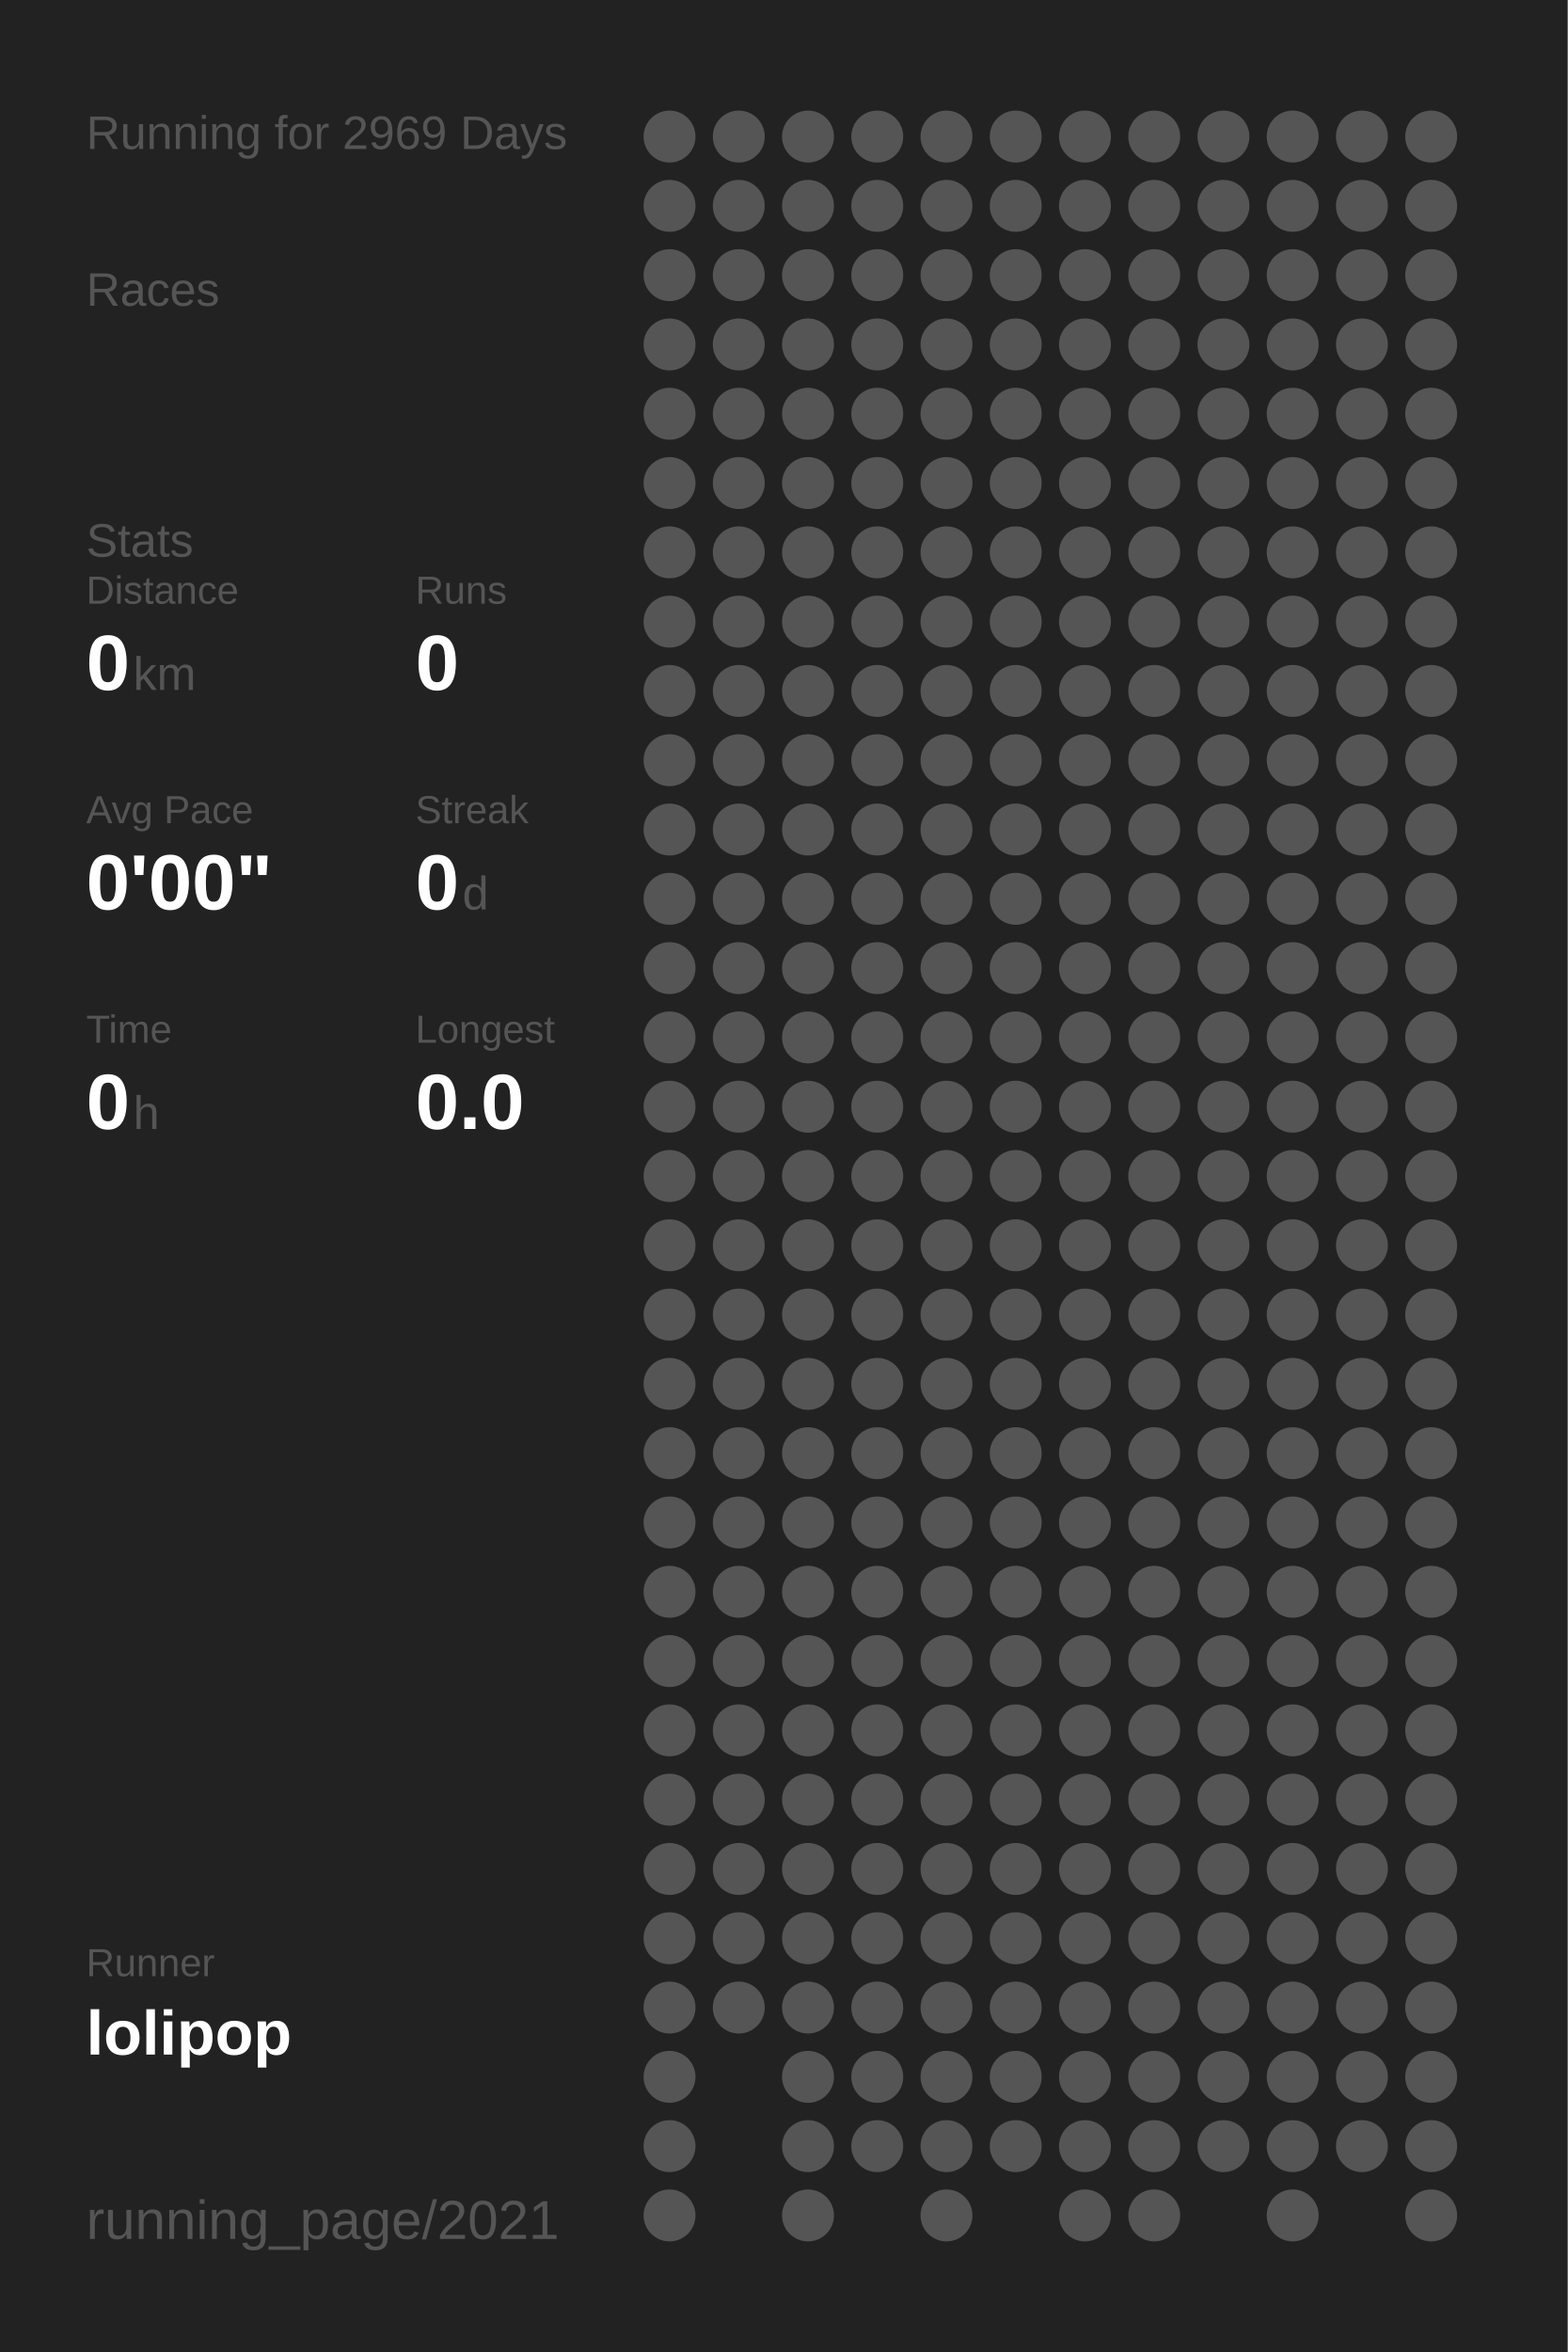
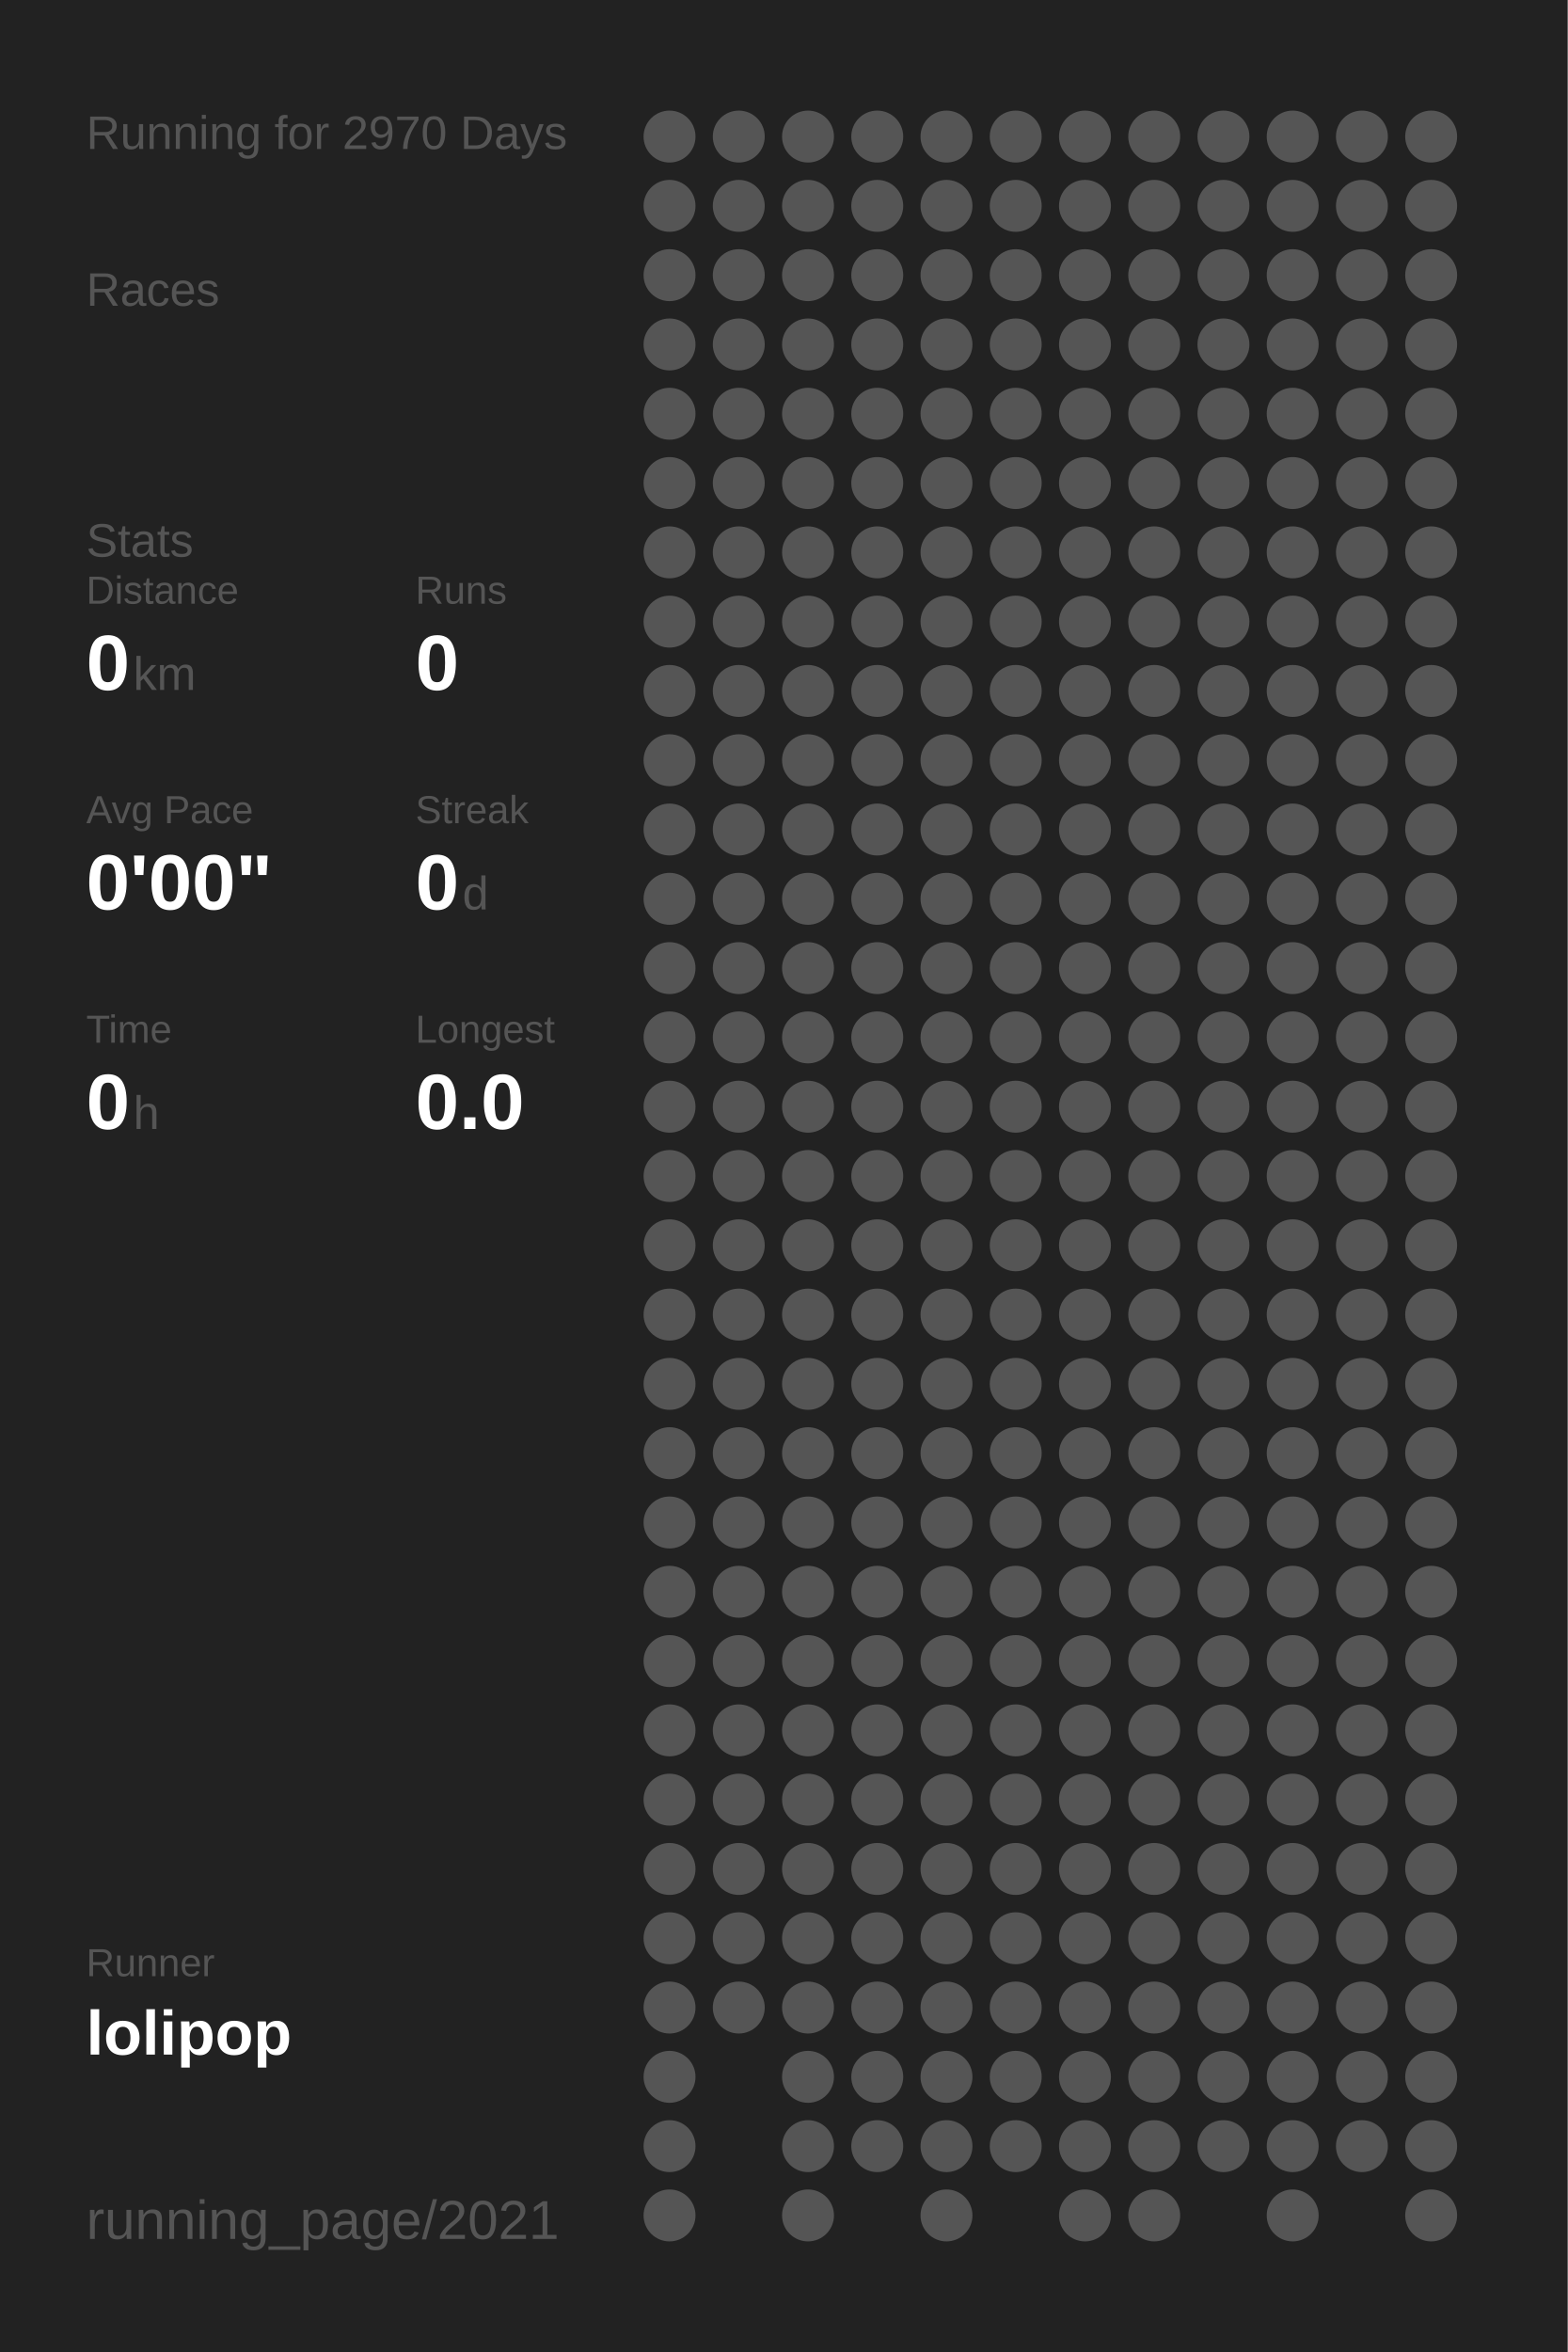
<svg xmlns="http://www.w3.org/2000/svg" baseProfile="full" height="300mm" version="1.1" viewBox="0,0,200,300" width="200mm">
  <defs />
  <rect fill="#222222" height="300" width="200" x="0" y="0" />
-   <text fill="#555555" style="font-size:6px; font-family:Arial;" x="11" y="19">Running for 2969 Days</text>
+   <text fill="#555555" style="font-size:6px; font-family:Arial;" x="11" y="19">Running for 2970 Days</text>
  <text fill="#555555" style="font-size:6px; font-family:Arial;" x="11" y="39">Races</text>
  <text fill="#555555" style="font-size:6px; font-family:Arial;" x="11" y="71">Stats</text>
  <text fill="#555555" style="font-size:5px; font-family:Arial;" x="11" y="77">Distance</text>
  <text fill="#FFFFFF" style="font-size:10px; font-family:Arial; font-weight:bold;" x="11" y="88">0</text>
  <text fill="#555555" style="font-size:6px; font-family:Arial;" x="17" y="88">km</text>
  <text fill="#555555" style="font-size:5px; font-family:Arial;" x="53" y="77">Runs</text>
  <text fill="#FFFFFF" style="font-size:10px; font-family:Arial; font-weight:bold;" x="53" y="88">0</text>
  <text fill="#555555" style="font-size:5px; font-family:Arial;" x="11" y="105">Avg Pace</text>
  <text fill="#FFFFFF" style="font-size:10px; font-family:Arial; font-weight:bold;" x="11" y="116">0'00"</text>
  <text fill="#555555" style="font-size:5px; font-family:Arial;" x="53" y="105">Streak</text>
  <text fill="#FFFFFF" style="font-size:10px; font-family:Arial; font-weight:bold;" x="53" y="116">0</text>
  <text fill="#555555" style="font-size:6px; font-family:Arial;" x="59" y="116">d</text>
  <text fill="#555555" style="font-size:5px; font-family:Arial;" x="11" y="133">Time</text>
  <text fill="#FFFFFF" style="font-size:10px; font-family:Arial; font-weight:bold;" x="11" y="144">0</text>
  <text fill="#555555" style="font-size:6px; font-family:Arial;" x="17" y="144">h</text>
  <text fill="#555555" style="font-size:5px; font-family:Arial;" x="53" y="133">Longest</text>
  <text fill="#FFFFFF" style="font-size:10px; font-family:Arial; font-weight:bold;" x="53" y="144">0.0</text>
  <text fill="#555555" style="font-size:5px; font-family:Arial;" x="11" y="252.065">Runner</text>
  <text fill="#FFFFFF" style="font-size:8px; font-family:Arial; font-weight:bold;" x="11" y="262.065">lolipop</text>
  <text fill="#555555" style="font-size:7px; font-family:Arial;" x="11" y="285.581">running_page/2021</text>
  <circle cx="85.417" cy="17.419" fill="#555555" r="3.312" />
  <circle cx="85.417" cy="26.258" fill="#555555" r="3.312" />
  <circle cx="85.417" cy="35.097" fill="#555555" r="3.312" />
  <circle cx="85.417" cy="43.935" fill="#555555" r="3.312" />
  <circle cx="85.417" cy="52.774" fill="#555555" r="3.312" />
  <circle cx="85.417" cy="61.613" fill="#555555" r="3.312" />
  <circle cx="85.417" cy="70.452" fill="#555555" r="3.312" />
  <circle cx="85.417" cy="79.29" fill="#555555" r="3.312" />
  <circle cx="85.417" cy="88.129" fill="#555555" r="3.312" />
  <circle cx="85.417" cy="96.968" fill="#555555" r="3.312" />
  <circle cx="85.417" cy="105.806" fill="#555555" r="3.312" />
  <circle cx="85.417" cy="114.645" fill="#555555" r="3.312" />
  <circle cx="85.417" cy="123.484" fill="#555555" r="3.312" />
  <circle cx="85.417" cy="132.323" fill="#555555" r="3.312" />
  <circle cx="85.417" cy="141.161" fill="#555555" r="3.312" />
  <circle cx="85.417" cy="150" fill="#555555" r="3.312" />
  <circle cx="85.417" cy="158.839" fill="#555555" r="3.312" />
  <circle cx="85.417" cy="167.677" fill="#555555" r="3.312" />
  <circle cx="85.417" cy="176.516" fill="#555555" r="3.312" />
  <circle cx="85.417" cy="185.355" fill="#555555" r="3.312" />
  <circle cx="85.417" cy="194.194" fill="#555555" r="3.312" />
  <circle cx="85.417" cy="203.032" fill="#555555" r="3.312" />
  <circle cx="85.417" cy="211.871" fill="#555555" r="3.312" />
  <circle cx="85.417" cy="220.71" fill="#555555" r="3.312" />
  <circle cx="85.417" cy="229.548" fill="#555555" r="3.312" />
  <circle cx="85.417" cy="238.387" fill="#555555" r="3.312" />
  <circle cx="85.417" cy="247.226" fill="#555555" r="3.312" />
  <circle cx="85.417" cy="256.065" fill="#555555" r="3.312" />
  <circle cx="85.417" cy="264.903" fill="#555555" r="3.312" />
  <circle cx="85.417" cy="273.742" fill="#555555" r="3.312" />
  <circle cx="85.417" cy="282.581" fill="#555555" r="3.312" />
  <circle cx="94.25" cy="17.419" fill="#555555" r="3.312" />
  <circle cx="94.25" cy="26.258" fill="#555555" r="3.312" />
  <circle cx="94.25" cy="35.097" fill="#555555" r="3.312" />
  <circle cx="94.25" cy="43.935" fill="#555555" r="3.312" />
  <circle cx="94.25" cy="52.774" fill="#555555" r="3.312" />
  <circle cx="94.25" cy="61.613" fill="#555555" r="3.312" />
  <circle cx="94.25" cy="70.452" fill="#555555" r="3.312" />
  <circle cx="94.25" cy="79.29" fill="#555555" r="3.312" />
  <circle cx="94.25" cy="88.129" fill="#555555" r="3.312" />
  <circle cx="94.25" cy="96.968" fill="#555555" r="3.312" />
  <circle cx="94.25" cy="105.806" fill="#555555" r="3.312" />
  <circle cx="94.25" cy="114.645" fill="#555555" r="3.312" />
  <circle cx="94.25" cy="123.484" fill="#555555" r="3.312" />
  <circle cx="94.25" cy="132.323" fill="#555555" r="3.312" />
  <circle cx="94.25" cy="141.161" fill="#555555" r="3.312" />
  <circle cx="94.25" cy="150" fill="#555555" r="3.312" />
  <circle cx="94.25" cy="158.839" fill="#555555" r="3.312" />
  <circle cx="94.25" cy="167.677" fill="#555555" r="3.312" />
  <circle cx="94.25" cy="176.516" fill="#555555" r="3.312" />
  <circle cx="94.25" cy="185.355" fill="#555555" r="3.312" />
  <circle cx="94.25" cy="194.194" fill="#555555" r="3.312" />
  <circle cx="94.25" cy="203.032" fill="#555555" r="3.312" />
  <circle cx="94.25" cy="211.871" fill="#555555" r="3.312" />
  <circle cx="94.25" cy="220.71" fill="#555555" r="3.312" />
  <circle cx="94.25" cy="229.548" fill="#555555" r="3.312" />
  <circle cx="94.25" cy="238.387" fill="#555555" r="3.312" />
  <circle cx="94.25" cy="247.226" fill="#555555" r="3.312" />
  <circle cx="94.25" cy="256.065" fill="#555555" r="3.312" />
  <circle cx="103.083" cy="17.419" fill="#555555" r="3.312" />
  <circle cx="103.083" cy="26.258" fill="#555555" r="3.312" />
  <circle cx="103.083" cy="35.097" fill="#555555" r="3.312" />
  <circle cx="103.083" cy="43.935" fill="#555555" r="3.312" />
  <circle cx="103.083" cy="52.774" fill="#555555" r="3.312" />
  <circle cx="103.083" cy="61.613" fill="#555555" r="3.312" />
  <circle cx="103.083" cy="70.452" fill="#555555" r="3.312" />
  <circle cx="103.083" cy="79.29" fill="#555555" r="3.312" />
  <circle cx="103.083" cy="88.129" fill="#555555" r="3.312" />
  <circle cx="103.083" cy="96.968" fill="#555555" r="3.312" />
  <circle cx="103.083" cy="105.806" fill="#555555" r="3.312" />
  <circle cx="103.083" cy="114.645" fill="#555555" r="3.312" />
  <circle cx="103.083" cy="123.484" fill="#555555" r="3.312" />
  <circle cx="103.083" cy="132.323" fill="#555555" r="3.312" />
  <circle cx="103.083" cy="141.161" fill="#555555" r="3.312" />
  <circle cx="103.083" cy="150" fill="#555555" r="3.312" />
  <circle cx="103.083" cy="158.839" fill="#555555" r="3.312" />
  <circle cx="103.083" cy="167.677" fill="#555555" r="3.312" />
  <circle cx="103.083" cy="176.516" fill="#555555" r="3.312" />
  <circle cx="103.083" cy="185.355" fill="#555555" r="3.312" />
  <circle cx="103.083" cy="194.194" fill="#555555" r="3.312" />
  <circle cx="103.083" cy="203.032" fill="#555555" r="3.312" />
  <circle cx="103.083" cy="211.871" fill="#555555" r="3.312" />
  <circle cx="103.083" cy="220.71" fill="#555555" r="3.312" />
  <circle cx="103.083" cy="229.548" fill="#555555" r="3.312" />
  <circle cx="103.083" cy="238.387" fill="#555555" r="3.312" />
  <circle cx="103.083" cy="247.226" fill="#555555" r="3.312" />
  <circle cx="103.083" cy="256.065" fill="#555555" r="3.312" />
  <circle cx="103.083" cy="264.903" fill="#555555" r="3.312" />
  <circle cx="103.083" cy="273.742" fill="#555555" r="3.312" />
  <circle cx="103.083" cy="282.581" fill="#555555" r="3.312" />
  <circle cx="111.917" cy="17.419" fill="#555555" r="3.312" />
  <circle cx="111.917" cy="26.258" fill="#555555" r="3.312" />
  <circle cx="111.917" cy="35.097" fill="#555555" r="3.312" />
  <circle cx="111.917" cy="43.935" fill="#555555" r="3.312" />
  <circle cx="111.917" cy="52.774" fill="#555555" r="3.312" />
  <circle cx="111.917" cy="61.613" fill="#555555" r="3.312" />
  <circle cx="111.917" cy="70.452" fill="#555555" r="3.312" />
  <circle cx="111.917" cy="79.29" fill="#555555" r="3.312" />
  <circle cx="111.917" cy="88.129" fill="#555555" r="3.312" />
  <circle cx="111.917" cy="96.968" fill="#555555" r="3.312" />
  <circle cx="111.917" cy="105.806" fill="#555555" r="3.312" />
  <circle cx="111.917" cy="114.645" fill="#555555" r="3.312" />
  <circle cx="111.917" cy="123.484" fill="#555555" r="3.312" />
  <circle cx="111.917" cy="132.323" fill="#555555" r="3.312" />
  <circle cx="111.917" cy="141.161" fill="#555555" r="3.312" />
  <circle cx="111.917" cy="150" fill="#555555" r="3.312" />
  <circle cx="111.917" cy="158.839" fill="#555555" r="3.312" />
  <circle cx="111.917" cy="167.677" fill="#555555" r="3.312" />
  <circle cx="111.917" cy="176.516" fill="#555555" r="3.312" />
  <circle cx="111.917" cy="185.355" fill="#555555" r="3.312" />
  <circle cx="111.917" cy="194.194" fill="#555555" r="3.312" />
  <circle cx="111.917" cy="203.032" fill="#555555" r="3.312" />
  <circle cx="111.917" cy="211.871" fill="#555555" r="3.312" />
  <circle cx="111.917" cy="220.71" fill="#555555" r="3.312" />
  <circle cx="111.917" cy="229.548" fill="#555555" r="3.312" />
  <circle cx="111.917" cy="238.387" fill="#555555" r="3.312" />
  <circle cx="111.917" cy="247.226" fill="#555555" r="3.312" />
  <circle cx="111.917" cy="256.065" fill="#555555" r="3.312" />
  <circle cx="111.917" cy="264.903" fill="#555555" r="3.312" />
  <circle cx="111.917" cy="273.742" fill="#555555" r="3.312" />
  <circle cx="120.75" cy="17.419" fill="#555555" r="3.312" />
  <circle cx="120.75" cy="26.258" fill="#555555" r="3.312" />
  <circle cx="120.75" cy="35.097" fill="#555555" r="3.312" />
  <circle cx="120.75" cy="43.935" fill="#555555" r="3.312" />
  <circle cx="120.75" cy="52.774" fill="#555555" r="3.312" />
  <circle cx="120.75" cy="61.613" fill="#555555" r="3.312" />
  <circle cx="120.75" cy="70.452" fill="#555555" r="3.312" />
  <circle cx="120.75" cy="79.29" fill="#555555" r="3.312" />
  <circle cx="120.75" cy="88.129" fill="#555555" r="3.312" />
  <circle cx="120.75" cy="96.968" fill="#555555" r="3.312" />
  <circle cx="120.75" cy="105.806" fill="#555555" r="3.312" />
  <circle cx="120.75" cy="114.645" fill="#555555" r="3.312" />
  <circle cx="120.75" cy="123.484" fill="#555555" r="3.312" />
  <circle cx="120.75" cy="132.323" fill="#555555" r="3.312" />
  <circle cx="120.75" cy="141.161" fill="#555555" r="3.312" />
  <circle cx="120.75" cy="150" fill="#555555" r="3.312" />
  <circle cx="120.75" cy="158.839" fill="#555555" r="3.312" />
  <circle cx="120.75" cy="167.677" fill="#555555" r="3.312" />
  <circle cx="120.75" cy="176.516" fill="#555555" r="3.312" />
  <circle cx="120.75" cy="185.355" fill="#555555" r="3.312" />
  <circle cx="120.75" cy="194.194" fill="#555555" r="3.312" />
  <circle cx="120.75" cy="203.032" fill="#555555" r="3.312" />
  <circle cx="120.75" cy="211.871" fill="#555555" r="3.312" />
  <circle cx="120.75" cy="220.71" fill="#555555" r="3.312" />
  <circle cx="120.75" cy="229.548" fill="#555555" r="3.312" />
  <circle cx="120.75" cy="238.387" fill="#555555" r="3.312" />
  <circle cx="120.75" cy="247.226" fill="#555555" r="3.312" />
  <circle cx="120.75" cy="256.065" fill="#555555" r="3.312" />
  <circle cx="120.75" cy="264.903" fill="#555555" r="3.312" />
  <circle cx="120.75" cy="273.742" fill="#555555" r="3.312" />
  <circle cx="120.75" cy="282.581" fill="#555555" r="3.312" />
  <circle cx="129.583" cy="17.419" fill="#555555" r="3.312" />
  <circle cx="129.583" cy="26.258" fill="#555555" r="3.312" />
  <circle cx="129.583" cy="35.097" fill="#555555" r="3.312" />
  <circle cx="129.583" cy="43.935" fill="#555555" r="3.312" />
  <circle cx="129.583" cy="52.774" fill="#555555" r="3.312" />
  <circle cx="129.583" cy="61.613" fill="#555555" r="3.312" />
  <circle cx="129.583" cy="70.452" fill="#555555" r="3.312" />
  <circle cx="129.583" cy="79.29" fill="#555555" r="3.312" />
  <circle cx="129.583" cy="88.129" fill="#555555" r="3.312" />
  <circle cx="129.583" cy="96.968" fill="#555555" r="3.312" />
  <circle cx="129.583" cy="105.806" fill="#555555" r="3.312" />
  <circle cx="129.583" cy="114.645" fill="#555555" r="3.312" />
  <circle cx="129.583" cy="123.484" fill="#555555" r="3.312" />
  <circle cx="129.583" cy="132.323" fill="#555555" r="3.312" />
  <circle cx="129.583" cy="141.161" fill="#555555" r="3.312" />
  <circle cx="129.583" cy="150" fill="#555555" r="3.312" />
  <circle cx="129.583" cy="158.839" fill="#555555" r="3.312" />
  <circle cx="129.583" cy="167.677" fill="#555555" r="3.312" />
  <circle cx="129.583" cy="176.516" fill="#555555" r="3.312" />
  <circle cx="129.583" cy="185.355" fill="#555555" r="3.312" />
  <circle cx="129.583" cy="194.194" fill="#555555" r="3.312" />
  <circle cx="129.583" cy="203.032" fill="#555555" r="3.312" />
  <circle cx="129.583" cy="211.871" fill="#555555" r="3.312" />
  <circle cx="129.583" cy="220.71" fill="#555555" r="3.312" />
  <circle cx="129.583" cy="229.548" fill="#555555" r="3.312" />
  <circle cx="129.583" cy="238.387" fill="#555555" r="3.312" />
  <circle cx="129.583" cy="247.226" fill="#555555" r="3.312" />
  <circle cx="129.583" cy="256.065" fill="#555555" r="3.312" />
  <circle cx="129.583" cy="264.903" fill="#555555" r="3.312" />
  <circle cx="129.583" cy="273.742" fill="#555555" r="3.312" />
  <circle cx="138.417" cy="17.419" fill="#555555" r="3.312" />
  <circle cx="138.417" cy="26.258" fill="#555555" r="3.312" />
  <circle cx="138.417" cy="35.097" fill="#555555" r="3.312" />
  <circle cx="138.417" cy="43.935" fill="#555555" r="3.312" />
  <circle cx="138.417" cy="52.774" fill="#555555" r="3.312" />
  <circle cx="138.417" cy="61.613" fill="#555555" r="3.312" />
  <circle cx="138.417" cy="70.452" fill="#555555" r="3.312" />
  <circle cx="138.417" cy="79.29" fill="#555555" r="3.312" />
  <circle cx="138.417" cy="88.129" fill="#555555" r="3.312" />
  <circle cx="138.417" cy="96.968" fill="#555555" r="3.312" />
  <circle cx="138.417" cy="105.806" fill="#555555" r="3.312" />
  <circle cx="138.417" cy="114.645" fill="#555555" r="3.312" />
  <circle cx="138.417" cy="123.484" fill="#555555" r="3.312" />
  <circle cx="138.417" cy="132.323" fill="#555555" r="3.312" />
  <circle cx="138.417" cy="141.161" fill="#555555" r="3.312" />
  <circle cx="138.417" cy="150" fill="#555555" r="3.312" />
  <circle cx="138.417" cy="158.839" fill="#555555" r="3.312" />
  <circle cx="138.417" cy="167.677" fill="#555555" r="3.312" />
  <circle cx="138.417" cy="176.516" fill="#555555" r="3.312" />
  <circle cx="138.417" cy="185.355" fill="#555555" r="3.312" />
  <circle cx="138.417" cy="194.194" fill="#555555" r="3.312" />
  <circle cx="138.417" cy="203.032" fill="#555555" r="3.312" />
  <circle cx="138.417" cy="211.871" fill="#555555" r="3.312" />
  <circle cx="138.417" cy="220.71" fill="#555555" r="3.312" />
  <circle cx="138.417" cy="229.548" fill="#555555" r="3.312" />
  <circle cx="138.417" cy="238.387" fill="#555555" r="3.312" />
  <circle cx="138.417" cy="247.226" fill="#555555" r="3.312" />
  <circle cx="138.417" cy="256.065" fill="#555555" r="3.312" />
  <circle cx="138.417" cy="264.903" fill="#555555" r="3.312" />
  <circle cx="138.417" cy="273.742" fill="#555555" r="3.312" />
  <circle cx="138.417" cy="282.581" fill="#555555" r="3.312" />
  <circle cx="147.25" cy="17.419" fill="#555555" r="3.312" />
  <circle cx="147.25" cy="26.258" fill="#555555" r="3.312" />
  <circle cx="147.25" cy="35.097" fill="#555555" r="3.312" />
  <circle cx="147.25" cy="43.935" fill="#555555" r="3.312" />
  <circle cx="147.25" cy="52.774" fill="#555555" r="3.312" />
  <circle cx="147.25" cy="61.613" fill="#555555" r="3.312" />
  <circle cx="147.25" cy="70.452" fill="#555555" r="3.312" />
  <circle cx="147.25" cy="79.29" fill="#555555" r="3.312" />
  <circle cx="147.25" cy="88.129" fill="#555555" r="3.312" />
  <circle cx="147.25" cy="96.968" fill="#555555" r="3.312" />
  <circle cx="147.25" cy="105.806" fill="#555555" r="3.312" />
  <circle cx="147.25" cy="114.645" fill="#555555" r="3.312" />
  <circle cx="147.25" cy="123.484" fill="#555555" r="3.312" />
  <circle cx="147.25" cy="132.323" fill="#555555" r="3.312" />
  <circle cx="147.25" cy="141.161" fill="#555555" r="3.312" />
  <circle cx="147.25" cy="150" fill="#555555" r="3.312" />
  <circle cx="147.25" cy="158.839" fill="#555555" r="3.312" />
  <circle cx="147.25" cy="167.677" fill="#555555" r="3.312" />
  <circle cx="147.25" cy="176.516" fill="#555555" r="3.312" />
  <circle cx="147.25" cy="185.355" fill="#555555" r="3.312" />
  <circle cx="147.25" cy="194.194" fill="#555555" r="3.312" />
  <circle cx="147.25" cy="203.032" fill="#555555" r="3.312" />
  <circle cx="147.25" cy="211.871" fill="#555555" r="3.312" />
  <circle cx="147.25" cy="220.71" fill="#555555" r="3.312" />
  <circle cx="147.25" cy="229.548" fill="#555555" r="3.312" />
  <circle cx="147.25" cy="238.387" fill="#555555" r="3.312" />
  <circle cx="147.25" cy="247.226" fill="#555555" r="3.312" />
  <circle cx="147.25" cy="256.065" fill="#555555" r="3.312" />
  <circle cx="147.25" cy="264.903" fill="#555555" r="3.312" />
  <circle cx="147.25" cy="273.742" fill="#555555" r="3.312" />
  <circle cx="147.25" cy="282.581" fill="#555555" r="3.312" />
  <circle cx="156.083" cy="17.419" fill="#555555" r="3.312" />
  <circle cx="156.083" cy="26.258" fill="#555555" r="3.312" />
  <circle cx="156.083" cy="35.097" fill="#555555" r="3.312" />
  <circle cx="156.083" cy="43.935" fill="#555555" r="3.312" />
  <circle cx="156.083" cy="52.774" fill="#555555" r="3.312" />
  <circle cx="156.083" cy="61.613" fill="#555555" r="3.312" />
  <circle cx="156.083" cy="70.452" fill="#555555" r="3.312" />
  <circle cx="156.083" cy="79.29" fill="#555555" r="3.312" />
  <circle cx="156.083" cy="88.129" fill="#555555" r="3.312" />
  <circle cx="156.083" cy="96.968" fill="#555555" r="3.312" />
  <circle cx="156.083" cy="105.806" fill="#555555" r="3.312" />
  <circle cx="156.083" cy="114.645" fill="#555555" r="3.312" />
  <circle cx="156.083" cy="123.484" fill="#555555" r="3.312" />
  <circle cx="156.083" cy="132.323" fill="#555555" r="3.312" />
  <circle cx="156.083" cy="141.161" fill="#555555" r="3.312" />
  <circle cx="156.083" cy="150" fill="#555555" r="3.312" />
  <circle cx="156.083" cy="158.839" fill="#555555" r="3.312" />
  <circle cx="156.083" cy="167.677" fill="#555555" r="3.312" />
  <circle cx="156.083" cy="176.516" fill="#555555" r="3.312" />
  <circle cx="156.083" cy="185.355" fill="#555555" r="3.312" />
  <circle cx="156.083" cy="194.194" fill="#555555" r="3.312" />
  <circle cx="156.083" cy="203.032" fill="#555555" r="3.312" />
  <circle cx="156.083" cy="211.871" fill="#555555" r="3.312" />
  <circle cx="156.083" cy="220.71" fill="#555555" r="3.312" />
  <circle cx="156.083" cy="229.548" fill="#555555" r="3.312" />
  <circle cx="156.083" cy="238.387" fill="#555555" r="3.312" />
  <circle cx="156.083" cy="247.226" fill="#555555" r="3.312" />
  <circle cx="156.083" cy="256.065" fill="#555555" r="3.312" />
  <circle cx="156.083" cy="264.903" fill="#555555" r="3.312" />
  <circle cx="156.083" cy="273.742" fill="#555555" r="3.312" />
  <circle cx="164.917" cy="17.419" fill="#555555" r="3.312" />
  <circle cx="164.917" cy="26.258" fill="#555555" r="3.312" />
  <circle cx="164.917" cy="35.097" fill="#555555" r="3.312" />
  <circle cx="164.917" cy="43.935" fill="#555555" r="3.312" />
  <circle cx="164.917" cy="52.774" fill="#555555" r="3.312" />
  <circle cx="164.917" cy="61.613" fill="#555555" r="3.312" />
  <circle cx="164.917" cy="70.452" fill="#555555" r="3.312" />
  <circle cx="164.917" cy="79.29" fill="#555555" r="3.312" />
  <circle cx="164.917" cy="88.129" fill="#555555" r="3.312" />
  <circle cx="164.917" cy="96.968" fill="#555555" r="3.312" />
  <circle cx="164.917" cy="105.806" fill="#555555" r="3.312" />
  <circle cx="164.917" cy="114.645" fill="#555555" r="3.312" />
  <circle cx="164.917" cy="123.484" fill="#555555" r="3.312" />
  <circle cx="164.917" cy="132.323" fill="#555555" r="3.312" />
  <circle cx="164.917" cy="141.161" fill="#555555" r="3.312" />
  <circle cx="164.917" cy="150" fill="#555555" r="3.312" />
  <circle cx="164.917" cy="158.839" fill="#555555" r="3.312" />
  <circle cx="164.917" cy="167.677" fill="#555555" r="3.312" />
  <circle cx="164.917" cy="176.516" fill="#555555" r="3.312" />
  <circle cx="164.917" cy="185.355" fill="#555555" r="3.312" />
  <circle cx="164.917" cy="194.194" fill="#555555" r="3.312" />
  <circle cx="164.917" cy="203.032" fill="#555555" r="3.312" />
  <circle cx="164.917" cy="211.871" fill="#555555" r="3.312" />
  <circle cx="164.917" cy="220.71" fill="#555555" r="3.312" />
  <circle cx="164.917" cy="229.548" fill="#555555" r="3.312" />
  <circle cx="164.917" cy="238.387" fill="#555555" r="3.312" />
  <circle cx="164.917" cy="247.226" fill="#555555" r="3.312" />
  <circle cx="164.917" cy="256.065" fill="#555555" r="3.312" />
  <circle cx="164.917" cy="264.903" fill="#555555" r="3.312" />
  <circle cx="164.917" cy="273.742" fill="#555555" r="3.312" />
  <circle cx="164.917" cy="282.581" fill="#555555" r="3.312" />
  <circle cx="173.75" cy="17.419" fill="#555555" r="3.312" />
  <circle cx="173.75" cy="26.258" fill="#555555" r="3.312" />
  <circle cx="173.75" cy="35.097" fill="#555555" r="3.312" />
  <circle cx="173.75" cy="43.935" fill="#555555" r="3.312" />
  <circle cx="173.75" cy="52.774" fill="#555555" r="3.312" />
  <circle cx="173.75" cy="61.613" fill="#555555" r="3.312" />
  <circle cx="173.75" cy="70.452" fill="#555555" r="3.312" />
  <circle cx="173.75" cy="79.29" fill="#555555" r="3.312" />
  <circle cx="173.75" cy="88.129" fill="#555555" r="3.312" />
  <circle cx="173.75" cy="96.968" fill="#555555" r="3.312" />
  <circle cx="173.75" cy="105.806" fill="#555555" r="3.312" />
  <circle cx="173.75" cy="114.645" fill="#555555" r="3.312" />
  <circle cx="173.75" cy="123.484" fill="#555555" r="3.312" />
  <circle cx="173.75" cy="132.323" fill="#555555" r="3.312" />
  <circle cx="173.75" cy="141.161" fill="#555555" r="3.312" />
  <circle cx="173.75" cy="150" fill="#555555" r="3.312" />
  <circle cx="173.75" cy="158.839" fill="#555555" r="3.312" />
  <circle cx="173.75" cy="167.677" fill="#555555" r="3.312" />
  <circle cx="173.75" cy="176.516" fill="#555555" r="3.312" />
  <circle cx="173.75" cy="185.355" fill="#555555" r="3.312" />
  <circle cx="173.75" cy="194.194" fill="#555555" r="3.312" />
  <circle cx="173.75" cy="203.032" fill="#555555" r="3.312" />
  <circle cx="173.75" cy="211.871" fill="#555555" r="3.312" />
  <circle cx="173.75" cy="220.71" fill="#555555" r="3.312" />
  <circle cx="173.75" cy="229.548" fill="#555555" r="3.312" />
  <circle cx="173.75" cy="238.387" fill="#555555" r="3.312" />
  <circle cx="173.75" cy="247.226" fill="#555555" r="3.312" />
  <circle cx="173.75" cy="256.065" fill="#555555" r="3.312" />
  <circle cx="173.75" cy="264.903" fill="#555555" r="3.312" />
  <circle cx="173.75" cy="273.742" fill="#555555" r="3.312" />
  <circle cx="182.583" cy="17.419" fill="#555555" r="3.312" />
  <circle cx="182.583" cy="26.258" fill="#555555" r="3.312" />
  <circle cx="182.583" cy="35.097" fill="#555555" r="3.312" />
  <circle cx="182.583" cy="43.935" fill="#555555" r="3.312" />
  <circle cx="182.583" cy="52.774" fill="#555555" r="3.312" />
  <circle cx="182.583" cy="61.613" fill="#555555" r="3.312" />
  <circle cx="182.583" cy="70.452" fill="#555555" r="3.312" />
  <circle cx="182.583" cy="79.29" fill="#555555" r="3.312" />
  <circle cx="182.583" cy="88.129" fill="#555555" r="3.312" />
  <circle cx="182.583" cy="96.968" fill="#555555" r="3.312" />
  <circle cx="182.583" cy="105.806" fill="#555555" r="3.312" />
  <circle cx="182.583" cy="114.645" fill="#555555" r="3.312" />
  <circle cx="182.583" cy="123.484" fill="#555555" r="3.312" />
  <circle cx="182.583" cy="132.323" fill="#555555" r="3.312" />
  <circle cx="182.583" cy="141.161" fill="#555555" r="3.312" />
  <circle cx="182.583" cy="150" fill="#555555" r="3.312" />
  <circle cx="182.583" cy="158.839" fill="#555555" r="3.312" />
  <circle cx="182.583" cy="167.677" fill="#555555" r="3.312" />
  <circle cx="182.583" cy="176.516" fill="#555555" r="3.312" />
  <circle cx="182.583" cy="185.355" fill="#555555" r="3.312" />
  <circle cx="182.583" cy="194.194" fill="#555555" r="3.312" />
  <circle cx="182.583" cy="203.032" fill="#555555" r="3.312" />
  <circle cx="182.583" cy="211.871" fill="#555555" r="3.312" />
  <circle cx="182.583" cy="220.71" fill="#555555" r="3.312" />
  <circle cx="182.583" cy="229.548" fill="#555555" r="3.312" />
  <circle cx="182.583" cy="238.387" fill="#555555" r="3.312" />
  <circle cx="182.583" cy="247.226" fill="#555555" r="3.312" />
  <circle cx="182.583" cy="256.065" fill="#555555" r="3.312" />
  <circle cx="182.583" cy="264.903" fill="#555555" r="3.312" />
  <circle cx="182.583" cy="273.742" fill="#555555" r="3.312" />
  <circle cx="182.583" cy="282.581" fill="#555555" r="3.312" />
</svg>
